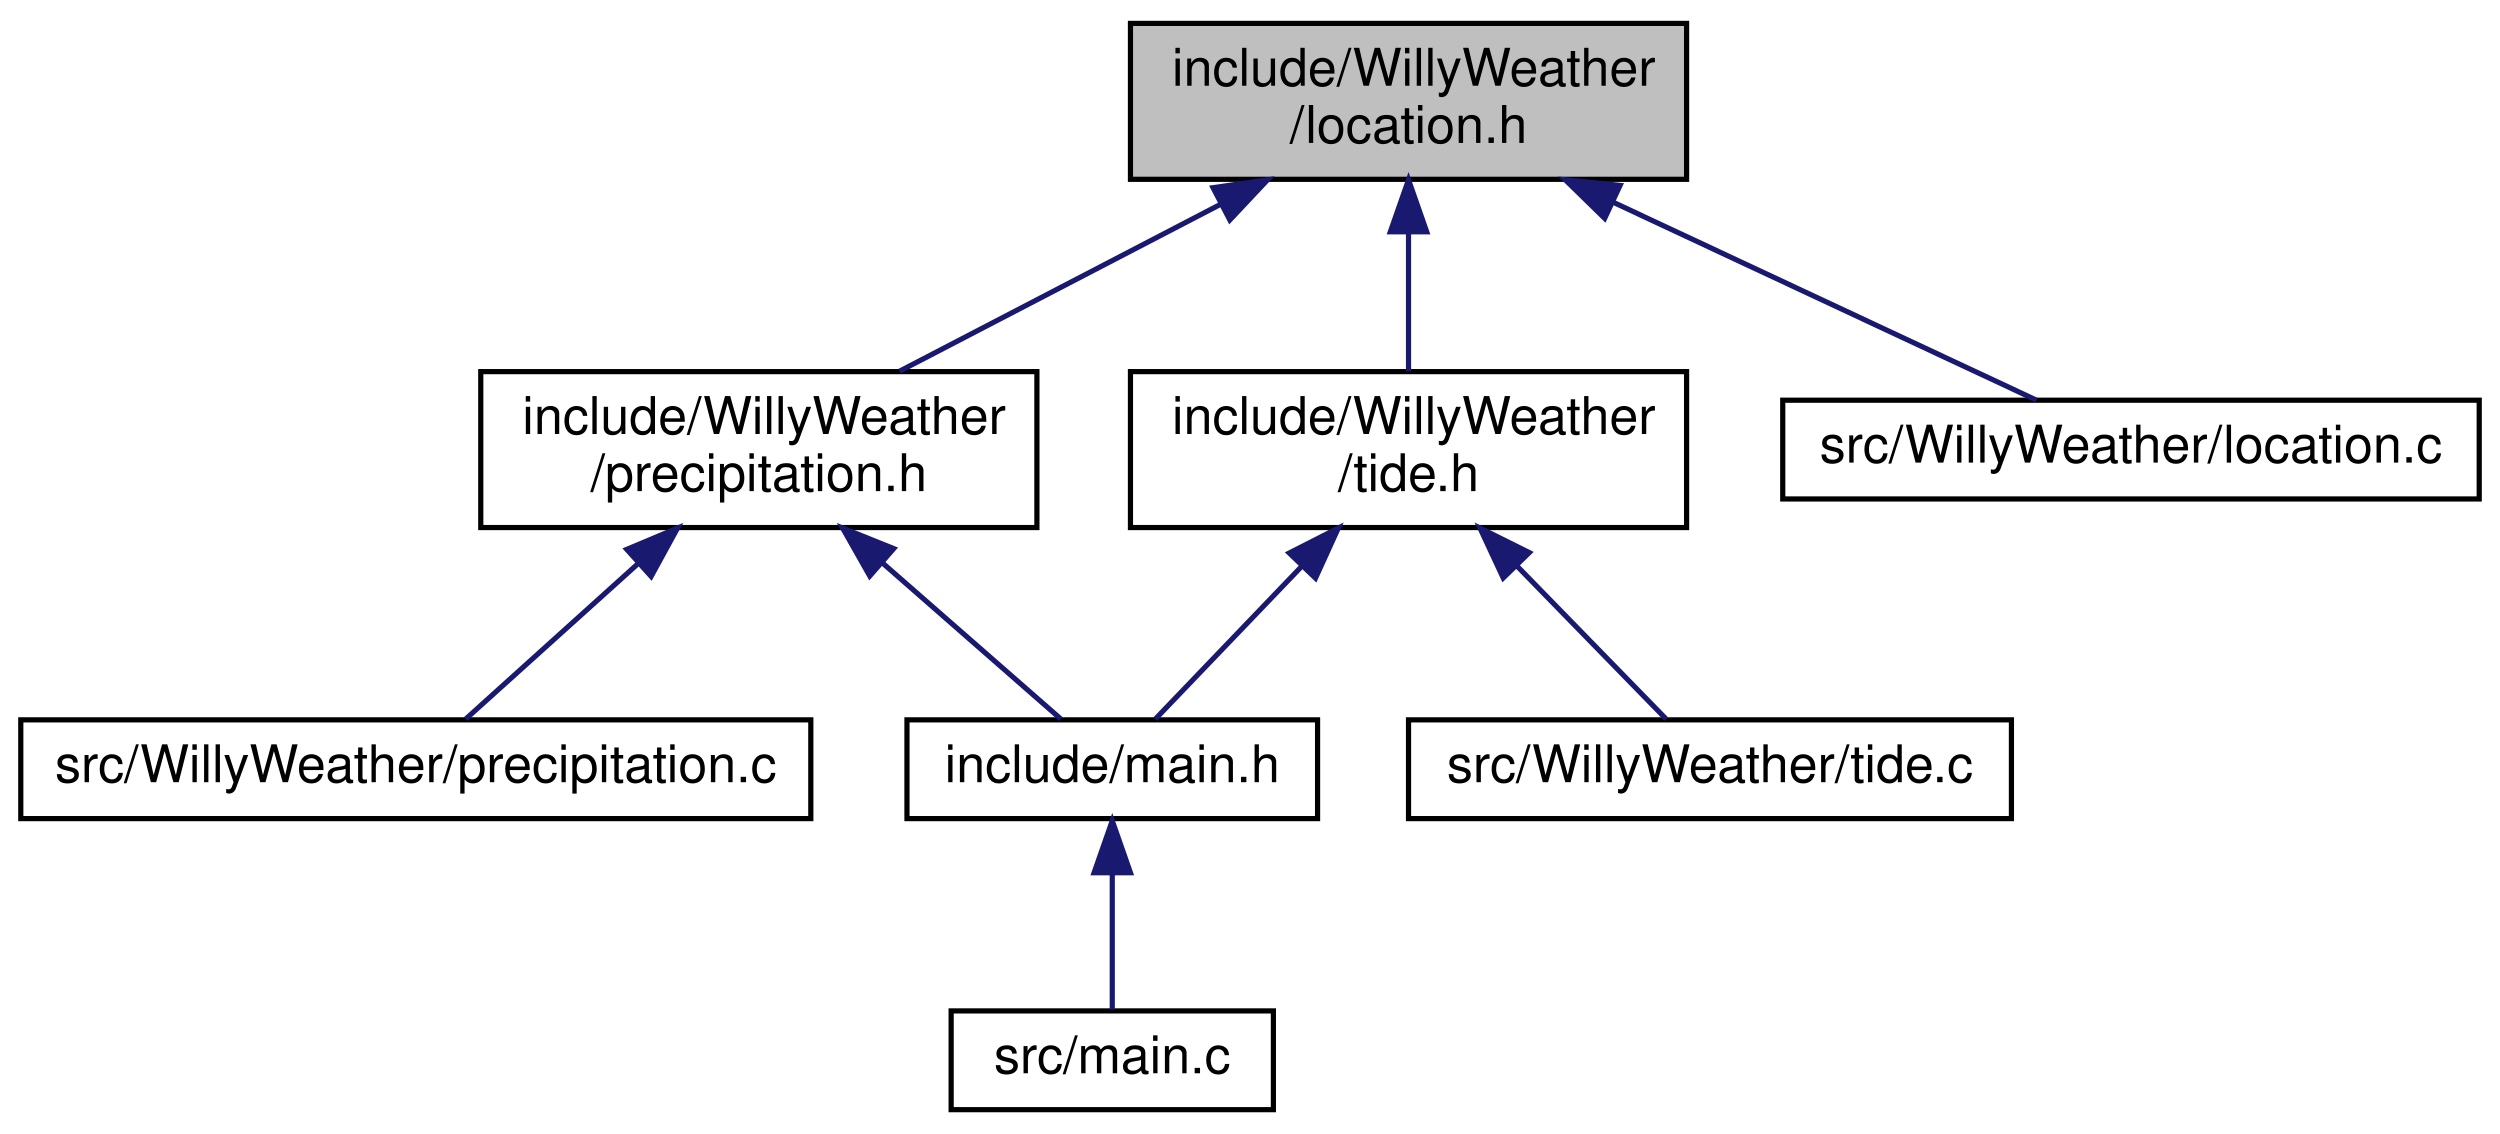
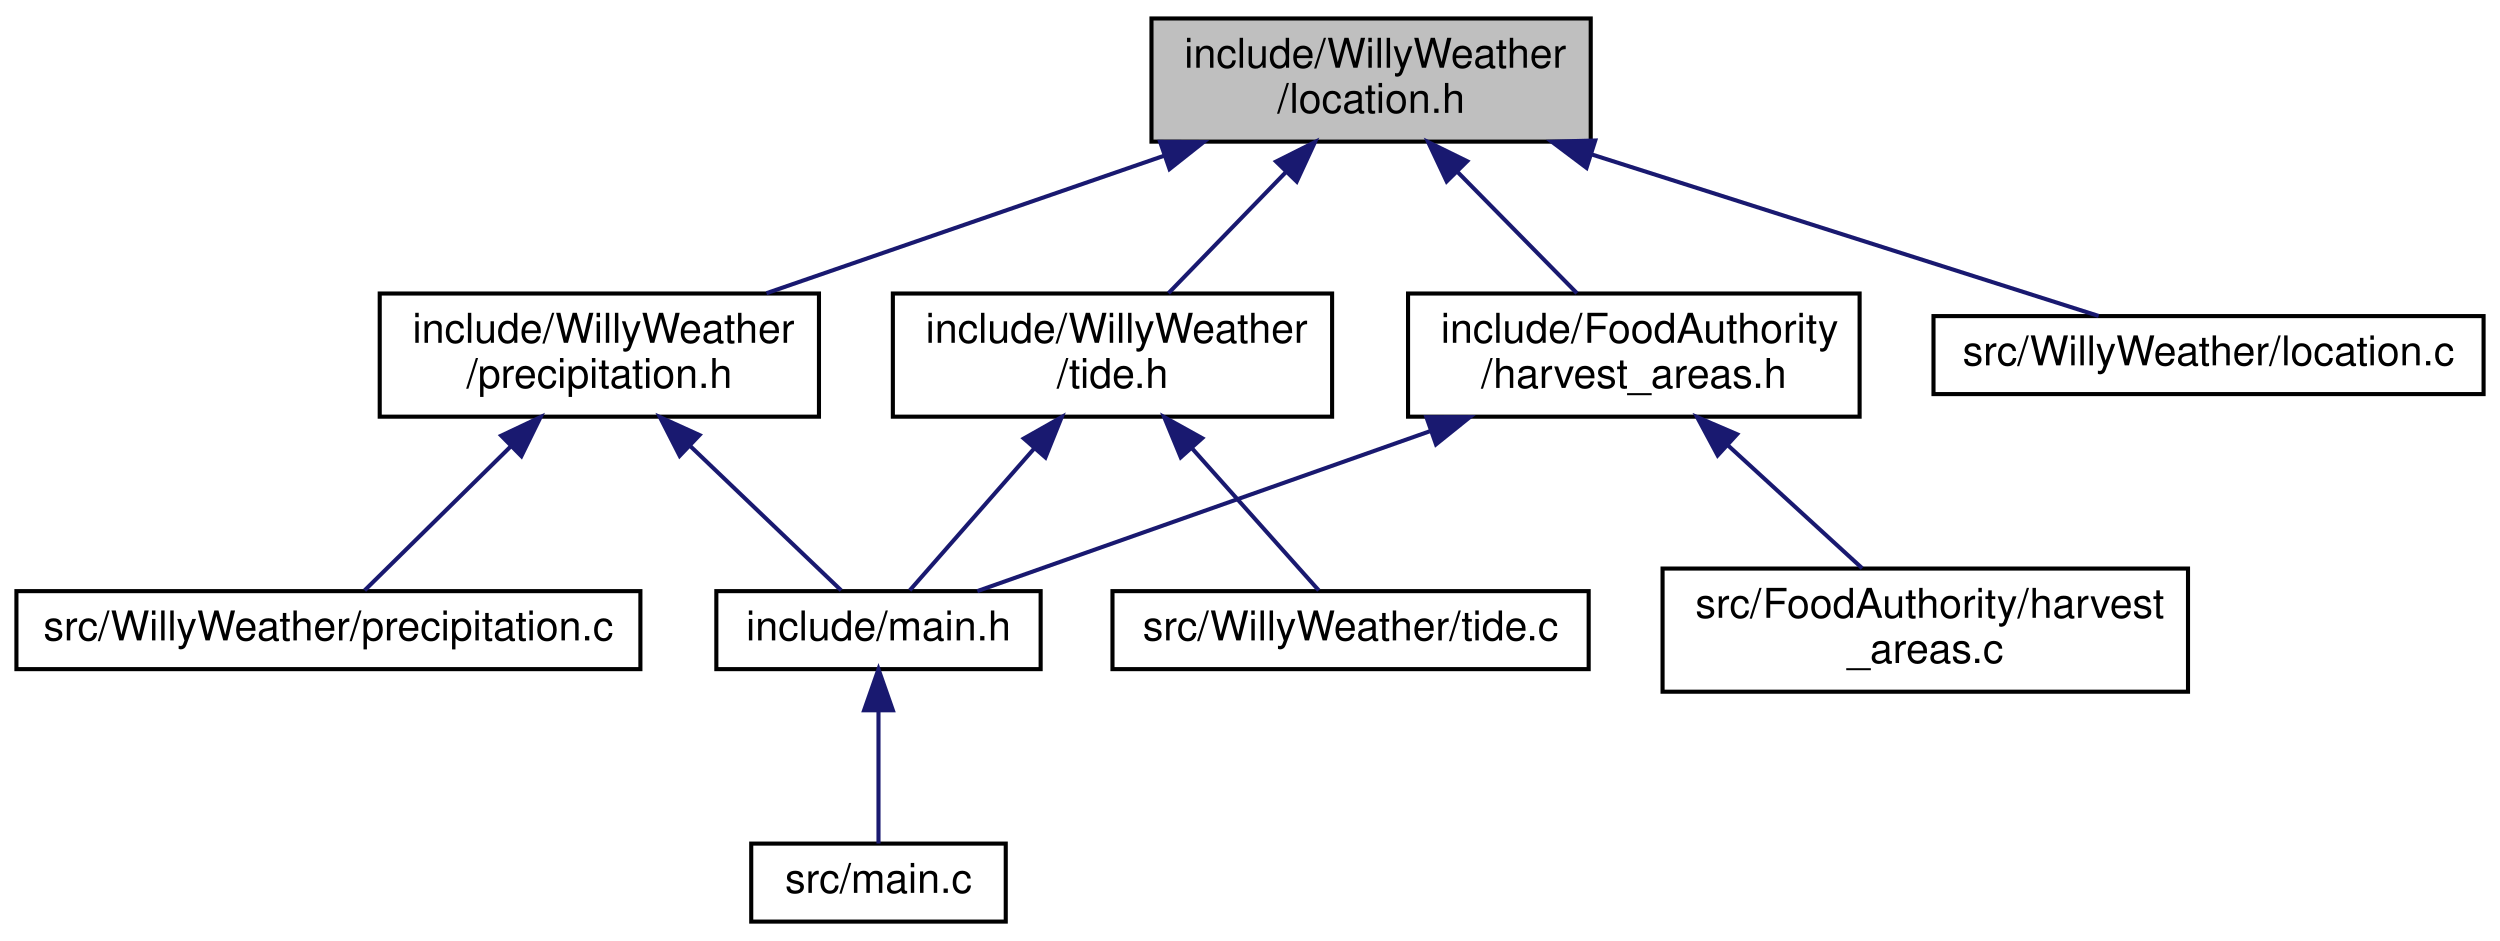
- <svg xmlns="http://www.w3.org/2000/svg" xmlns:xlink="http://www.w3.org/1999/xlink" width="481pt" height="218pt" viewBox="0.00 0.00 481.00 218.00">
-   <g id="graph0" class="graph" transform="scale(1 1) rotate(0) translate(4 214)">
+ <svg xmlns="http://www.w3.org/2000/svg" xmlns:xlink="http://www.w3.org/1999/xlink" width="609pt" height="229pt" viewBox="0.00 0.00 609.00 229.00">
+   <g id="graph0" class="graph" transform="scale(1 1) rotate(0) translate(4 225)">
    <g id="node1" class="node">
      <g id="a_node1">
        <a xlink:title=" ">
-           <polygon fill="#bfbfbf" stroke="black" points="213.5,-179.5 213.5,-209.5 320.5,-209.5 320.5,-179.5 213.5,-179.5" />
-           <text text-anchor="start" x="221.5" y="-197.5" font-family="Helvetica,sans-Serif" font-size="10.00">include/WillyWeather</text>
-           <text text-anchor="middle" x="267" y="-186.5" font-family="Helvetica,sans-Serif" font-size="10.00">/location.h</text>
+           <polygon fill="#bfbfbf" stroke="black" points="276.5,-190.5 276.5,-220.5 383.5,-220.5 383.5,-190.5 276.5,-190.5" />
+           <text text-anchor="start" x="284.5" y="-208.5" font-family="Helvetica,sans-Serif" font-size="10.00">include/WillyWeather</text>
+           <text text-anchor="middle" x="330" y="-197.5" font-family="Helvetica,sans-Serif" font-size="10.00">/location.h</text>
        </a>
      </g>
    </g>
    <g id="node2" class="node">
      <g id="a_node2">
-         <a xlink:href="precipitation_8h.html" target="_top" xlink:title=" ">
-           <polygon fill="none" stroke="black" points="88.5,-112.5 88.5,-142.5 195.5,-142.5 195.5,-112.5 88.5,-112.5" />
-           <text text-anchor="start" x="96.5" y="-130.5" font-family="Helvetica,sans-Serif" font-size="10.00">include/WillyWeather</text>
-           <text text-anchor="middle" x="142" y="-119.5" font-family="Helvetica,sans-Serif" font-size="10.00">/precipitation.h</text>
+         <a xlink:href="harvest__areas_8h.html" target="_top" xlink:title=" ">
+           <polygon fill="none" stroke="black" points="339,-123.5 339,-153.5 449,-153.5 449,-123.5 339,-123.5" />
+           <text text-anchor="start" x="347" y="-141.5" font-family="Helvetica,sans-Serif" font-size="10.00">include/FoodAuthority</text>
+           <text text-anchor="middle" x="394" y="-130.5" font-family="Helvetica,sans-Serif" font-size="10.00">/harvest_areas.h</text>
        </a>
      </g>
    </g>
    <g id="edge1" class="edge">
-       <path fill="none" stroke="midnightblue" d="M230.87,-174.71C211.16,-164.46 187.16,-151.98 169.07,-142.58" />
-       <polygon fill="midnightblue" stroke="midnightblue" points="229.39,-177.89 239.88,-179.4 232.62,-171.68 229.39,-177.89" />
+       <path fill="none" stroke="midnightblue" d="M351.15,-183.02C360.68,-173.34 371.67,-162.17 380.14,-153.58" />
+       <polygon fill="midnightblue" stroke="midnightblue" points="348.41,-180.81 343.89,-190.4 353.4,-185.73 348.41,-180.81" />
    </g>
    <g id="node6" class="node">
      <g id="a_node6">
-         <a xlink:href="tide_8h.html" target="_top" xlink:title=" ">
-           <polygon fill="none" stroke="black" points="213.5,-112.5 213.5,-142.5 320.5,-142.5 320.5,-112.5 213.5,-112.5" />
-           <text text-anchor="start" x="221.5" y="-130.5" font-family="Helvetica,sans-Serif" font-size="10.00">include/WillyWeather</text>
-           <text text-anchor="middle" x="267" y="-119.5" font-family="Helvetica,sans-Serif" font-size="10.00">/tide.h</text>
+         <a xlink:href="precipitation_8h.html" target="_top" xlink:title=" ">
+           <polygon fill="none" stroke="black" points="88.5,-123.5 88.5,-153.5 195.5,-153.5 195.5,-123.5 88.5,-123.5" />
+           <text text-anchor="start" x="96.5" y="-141.5" font-family="Helvetica,sans-Serif" font-size="10.00">include/WillyWeather</text>
+           <text text-anchor="middle" x="142" y="-130.5" font-family="Helvetica,sans-Serif" font-size="10.00">/precipitation.h</text>
        </a>
      </g>
    </g>
    <g id="edge5" class="edge">
-       <path fill="none" stroke="midnightblue" d="M267,-169.11C267,-160.15 267,-150.32 267,-142.58" />
-       <polygon fill="midnightblue" stroke="midnightblue" points="263.5,-169.4 267,-179.4 270.5,-169.4 263.5,-169.4" />
+       <path fill="none" stroke="midnightblue" d="M279.65,-187.09C249.3,-176.6 211.15,-163.41 182.71,-153.58" />
+       <polygon fill="midnightblue" stroke="midnightblue" points="278.61,-190.44 289.21,-190.4 280.9,-183.82 278.61,-190.44" />
    </g>
    <g id="node8" class="node">
      <g id="a_node8">
-         <a xlink:href="location_8c.html" target="_top" xlink:title=" ">
-           <polygon fill="none" stroke="black" points="339,-118 339,-137 473,-137 473,-118 339,-118" />
-           <text text-anchor="middle" x="406" y="-125" font-family="Helvetica,sans-Serif" font-size="10.00">src/WillyWeather/location.c</text>
+         <a xlink:href="tide_8h.html" target="_top" xlink:title=" ">
+           <polygon fill="none" stroke="black" points="213.5,-123.5 213.5,-153.5 320.5,-153.5 320.5,-123.5 213.5,-123.5" />
+           <text text-anchor="start" x="221.5" y="-141.5" font-family="Helvetica,sans-Serif" font-size="10.00">include/WillyWeather</text>
+           <text text-anchor="middle" x="267" y="-130.5" font-family="Helvetica,sans-Serif" font-size="10.00">/tide.h</text>
        </a>
      </g>
    </g>
    <g id="edge8" class="edge">
-       <path fill="none" stroke="midnightblue" d="M306.28,-175.13C333.03,-162.62 367.21,-146.64 387.81,-137.01" />
-       <polygon fill="midnightblue" stroke="midnightblue" points="304.74,-171.99 297.16,-179.4 307.7,-178.33 304.74,-171.99" />
+       <path fill="none" stroke="midnightblue" d="M309.19,-183.02C299.8,-173.34 288.98,-162.17 280.64,-153.58" />
+       <polygon fill="midnightblue" stroke="midnightblue" points="306.86,-185.65 316.33,-190.4 311.88,-180.78 306.86,-185.65" />
+     </g>
+     <g id="node10" class="node">
+       <g id="a_node10">
+         <a xlink:href="location_8c.html" target="_top" xlink:title=" ">
+           <polygon fill="none" stroke="black" points="467,-129 467,-148 601,-148 601,-129 467,-129" />
+           <text text-anchor="middle" x="534" y="-136" font-family="Helvetica,sans-Serif" font-size="10.00">src/WillyWeather/location.c</text>
+         </a>
+       </g>
+     </g>
+     <g id="edge11" class="edge">
+       <path fill="none" stroke="midnightblue" d="M383.57,-187.43C423.36,-174.75 475.94,-158 507.23,-148.03" />
+       <polygon fill="midnightblue" stroke="midnightblue" points="382.48,-184.11 374.01,-190.48 384.6,-190.77 382.48,-184.11" />
    </g>
    <g id="node3" class="node">
      <g id="a_node3">
        <a xlink:href="main_8h.html" target="_top" xlink:title=" ">
-           <polygon fill="none" stroke="black" points="170.5,-56.5 170.5,-75.5 249.5,-75.5 249.5,-56.5 170.5,-56.5" />
-           <text text-anchor="middle" x="210" y="-63.5" font-family="Helvetica,sans-Serif" font-size="10.00">include/main.h</text>
+           <polygon fill="none" stroke="black" points="170.5,-62 170.5,-81 249.5,-81 249.5,-62 170.5,-62" />
+           <text text-anchor="middle" x="210" y="-69" font-family="Helvetica,sans-Serif" font-size="10.00">include/main.h</text>
        </a>
      </g>
    </g>
    <g id="edge2" class="edge">
-       <path fill="none" stroke="midnightblue" d="M165.89,-105.6C177.64,-95.32 191.16,-83.48 200.11,-75.66" />
-       <polygon fill="midnightblue" stroke="midnightblue" points="163.34,-103.18 158.12,-112.4 167.95,-108.45 163.34,-103.18" />
+       <path fill="none" stroke="midnightblue" d="M344.31,-119.95C308.57,-107.32 261.95,-90.85 234.08,-81.01" />
+       <polygon fill="midnightblue" stroke="midnightblue" points="343.48,-123.37 354.07,-123.4 345.81,-116.76 343.48,-123.37" />
    </g>
    <g id="node5" class="node">
      <g id="a_node5">
-         <a xlink:href="precipitation_8c.html" target="_top" xlink:title=" ">
-           <polygon fill="none" stroke="black" points="0,-56.5 0,-75.5 152,-75.5 152,-56.5 0,-56.5" />
-           <text text-anchor="middle" x="76" y="-63.5" font-family="Helvetica,sans-Serif" font-size="10.00">src/WillyWeather/precipitation.c</text>
+         <a xlink:href="harvest__areas_8c.html" target="_top" xlink:title=" ">
+           <polygon fill="none" stroke="black" points="401,-56.5 401,-86.5 529,-86.5 529,-56.5 401,-56.5" />
+           <text text-anchor="start" x="409" y="-74.5" font-family="Helvetica,sans-Serif" font-size="10.00">src/FoodAuthority/harvest</text>
+           <text text-anchor="middle" x="465" y="-63.5" font-family="Helvetica,sans-Serif" font-size="10.00">_areas.c</text>
        </a>
      </g>
    </g>
    <g id="edge4" class="edge">
-       <path fill="none" stroke="midnightblue" d="M118.81,-105.6C107.41,-95.32 94.28,-83.48 85.6,-75.66" />
-       <polygon fill="midnightblue" stroke="midnightblue" points="116.59,-108.3 126.36,-112.4 121.28,-103.1 116.59,-108.3" />
+       <path fill="none" stroke="midnightblue" d="M416.83,-116.6C427.55,-106.78 440.05,-95.34 449.62,-86.58" />
+       <polygon fill="midnightblue" stroke="midnightblue" points="414.42,-114.06 409.41,-123.4 419.15,-119.22 414.42,-114.06" />
    </g>
    <g id="node4" class="node">
      <g id="a_node4">
        <a xlink:href="main_8c.html" target="_top" xlink:title=" ">
          <polygon fill="none" stroke="black" points="179,-0.5 179,-19.5 241,-19.5 241,-0.5 179,-0.5" />
          <text text-anchor="middle" x="210" y="-7.5" font-family="Helvetica,sans-Serif" font-size="10.00">src/main.c</text>
        </a>
      </g>
    </g>
    <g id="edge3" class="edge">
-       <path fill="none" stroke="midnightblue" d="M210,-45.8C210,-36.91 210,-26.78 210,-19.75" />
-       <polygon fill="midnightblue" stroke="midnightblue" points="206.5,-46.08 210,-56.08 213.5,-46.08 206.5,-46.08" />
+       <path fill="none" stroke="midnightblue" d="M210,-51.82C210,-41 210,-27.9 210,-19.51" />
+       <polygon fill="midnightblue" stroke="midnightblue" points="206.5,-51.98 210,-61.98 213.5,-51.98 206.5,-51.98" />
    </g>
    <g id="edge6" class="edge">
-       <path fill="none" stroke="midnightblue" d="M246.41,-105C236.69,-94.86 225.65,-83.33 218.29,-75.66" />
-       <polygon fill="midnightblue" stroke="midnightblue" points="244.05,-107.6 253.49,-112.4 249.1,-102.76 244.05,-107.6" />
+       <path fill="none" stroke="midnightblue" d="M164.14,-116.34C176.63,-104.4 191.55,-90.14 200.9,-81.19" />
+       <polygon fill="midnightblue" stroke="midnightblue" points="161.57,-113.96 156.75,-123.4 166.4,-119.02 161.57,-113.96" />
    </g>
    <g id="node7" class="node">
      <g id="a_node7">
-         <a xlink:href="tide_8c.html" target="_top" xlink:title=" ">
-           <polygon fill="none" stroke="black" points="267,-56.5 267,-75.5 383,-75.5 383,-56.5 267,-56.5" />
-           <text text-anchor="middle" x="325" y="-63.5" font-family="Helvetica,sans-Serif" font-size="10.00">src/WillyWeather/tide.c</text>
+         <a xlink:href="precipitation_8c.html" target="_top" xlink:title=" ">
+           <polygon fill="none" stroke="black" points="0,-62 0,-81 152,-81 152,-62 0,-62" />
+           <text text-anchor="middle" x="76" y="-69" font-family="Helvetica,sans-Serif" font-size="10.00">src/WillyWeather/precipitation.c</text>
        </a>
      </g>
    </g>
    <g id="edge7" class="edge">
-       <path fill="none" stroke="midnightblue" d="M287.96,-105C297.84,-94.86 309.08,-83.33 316.56,-75.66" />
-       <polygon fill="midnightblue" stroke="midnightblue" points="285.22,-102.8 280.75,-112.4 290.23,-107.68 285.22,-102.8" />
+       <path fill="none" stroke="midnightblue" d="M120.51,-116.34C108.39,-104.4 93.91,-90.14 84.83,-81.19" />
+       <polygon fill="midnightblue" stroke="midnightblue" points="118.1,-118.87 127.68,-123.4 123.01,-113.89 118.1,-118.87" />
+     </g>
+     <g id="edge9" class="edge">
+       <path fill="none" stroke="midnightblue" d="M247.85,-115.66C237.5,-103.86 225.32,-89.97 217.62,-81.19" />
+       <polygon fill="midnightblue" stroke="midnightblue" points="245.41,-118.18 254.63,-123.4 250.67,-113.57 245.41,-118.18" />
+     </g>
+     <g id="node9" class="node">
+       <g id="a_node9">
+         <a xlink:href="tide_8c.html" target="_top" xlink:title=" ">
+           <polygon fill="none" stroke="black" points="267,-62 267,-81 383,-81 383,-62 267,-62" />
+           <text text-anchor="middle" x="325" y="-69" font-family="Helvetica,sans-Serif" font-size="10.00">src/WillyWeather/tide.c</text>
+         </a>
+       </g>
+     </g>
+     <g id="edge10" class="edge">
+       <path fill="none" stroke="midnightblue" d="M286.49,-115.66C297.01,-103.86 309.41,-89.97 317.24,-81.19" />
+       <polygon fill="midnightblue" stroke="midnightblue" points="283.63,-113.6 279.59,-123.4 288.85,-118.26 283.63,-113.6" />
    </g>
  </g>
</svg>
